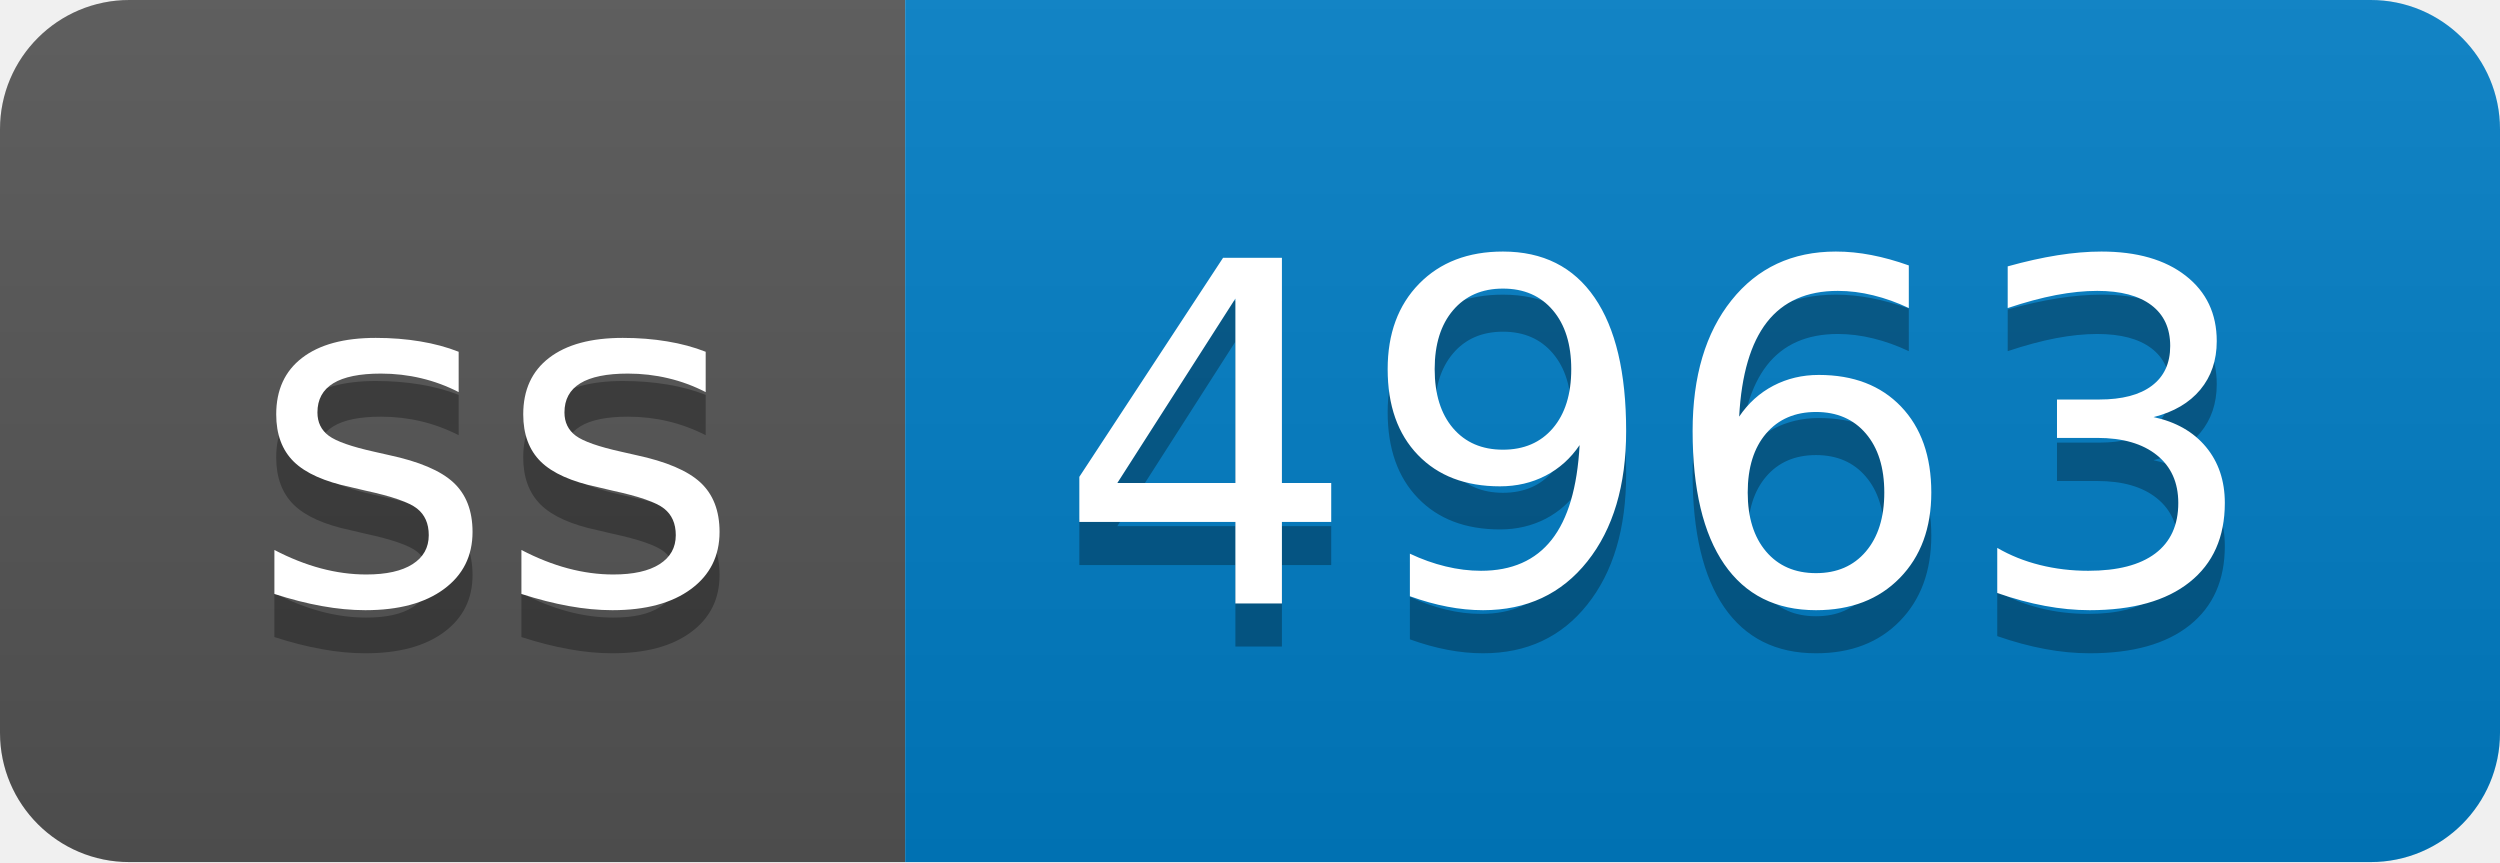
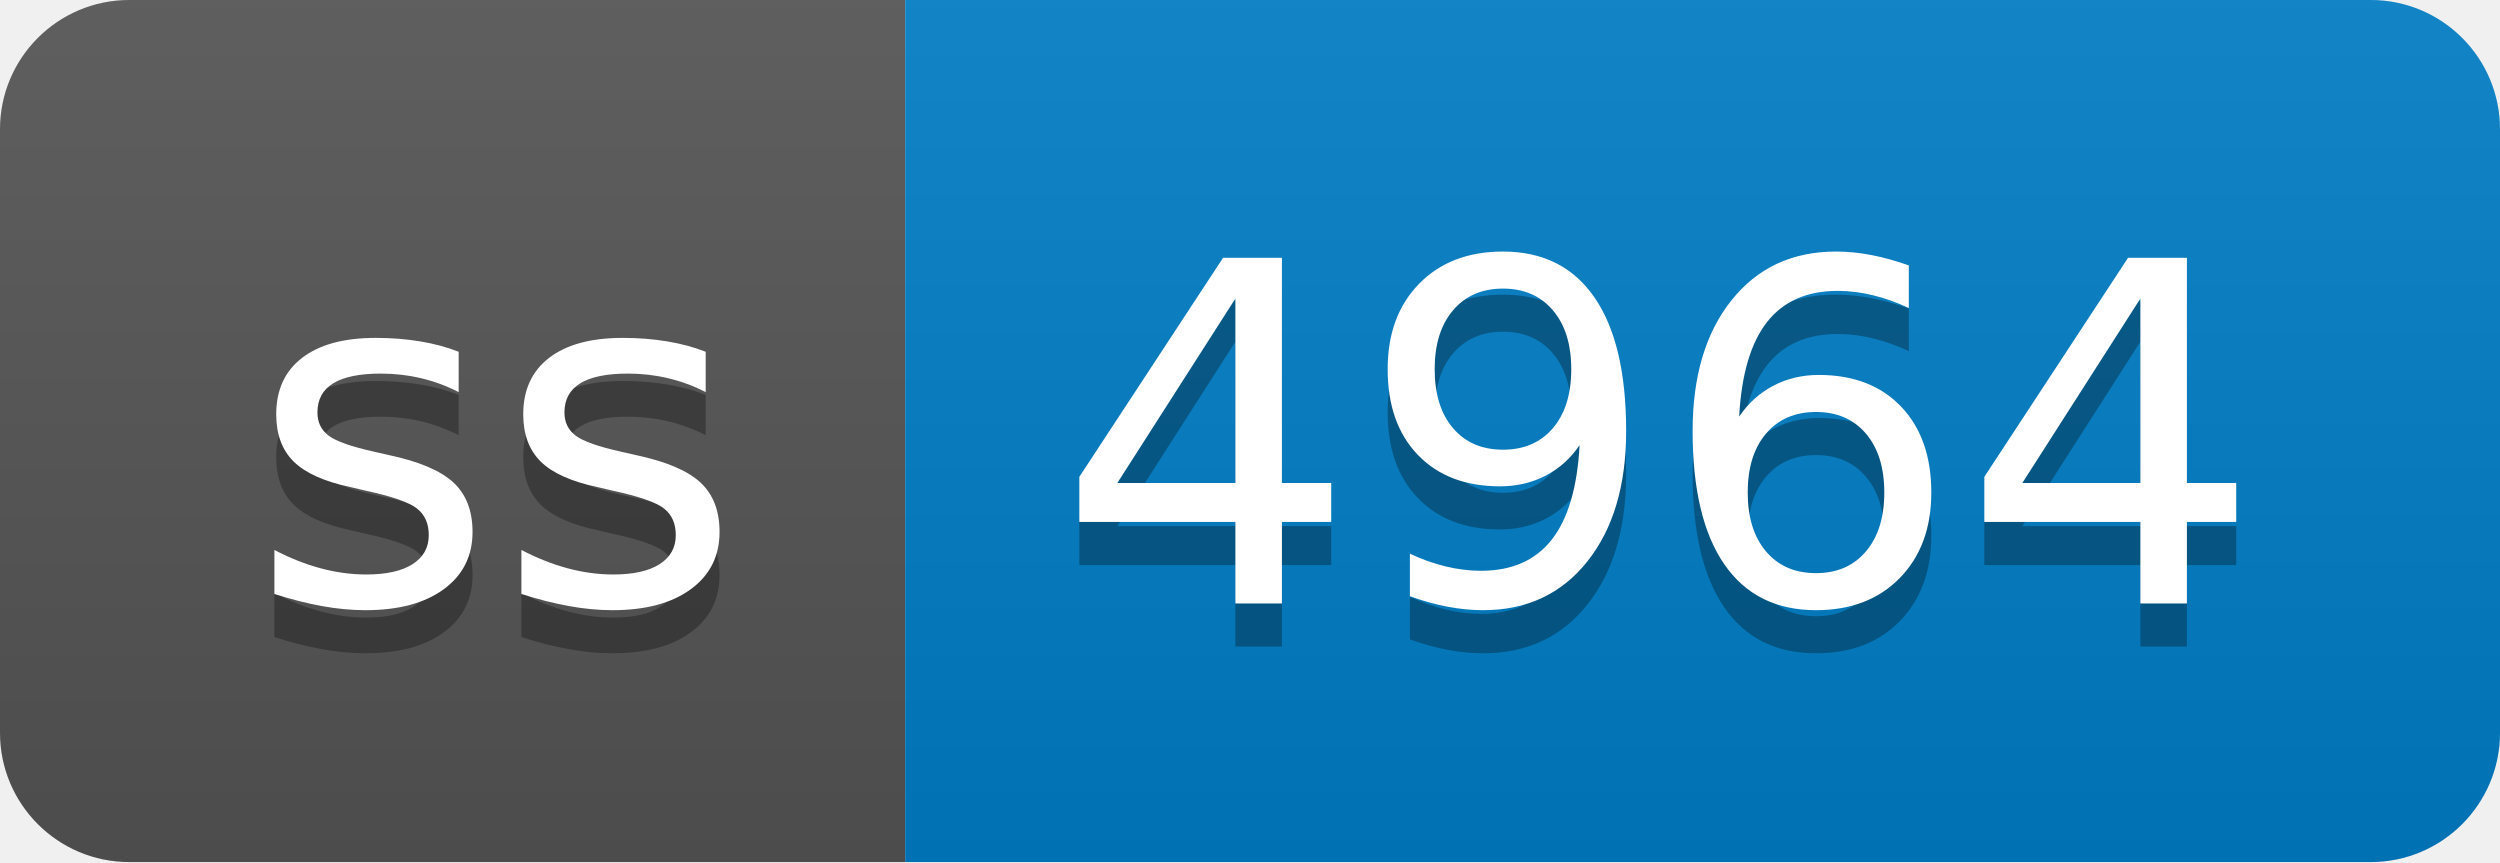
- <svg xmlns="http://www.w3.org/2000/svg" width="58" height="20" role="img" aria-label="ss: 4963">
+ <svg xmlns="http://www.w3.org/2000/svg" width="58" height="20" role="img" aria-label="ss: 4964">
  <linearGradient id="s" x2="0" y2="100%">
    <stop offset="0" stop-color="#bbb" stop-opacity=".1" />
    <stop offset="1" stop-opacity=".1" />
  </linearGradient>
  <clipPath id="r">
    <rect width="58" height="20" rx="3" fill="#fff" />
  </clipPath>
  <g clip-path="url(#r)">
    <rect width="21" height="20" fill="#555" />
    <rect x="21" width="37" height="20" fill="#007ec6" />
    <rect width="58" height="20" fill="url(#s)" />
  </g>
  <g fill="#fff" text-anchor="middle" font-family="Verdana,Geneva,DejaVu Sans,sans-serif" text-rendering="geometricPrecision" font-size="110">
    <text aria-hidden="true" x="115" y="150" fill="#010101" fill-opacity=".3" transform="scale(.1)" textLength="110">ss</text>
    <text x="115" y="140" transform="scale(.1)" fill="#fff" textLength="110">ss</text>
-     <text aria-hidden="true" x="385" y="150" fill="#010101" fill-opacity=".3" transform="scale(.1)" textLength="270">4963</text>
-     <text x="385" y="140" transform="scale(.1)" fill="#fff" textLength="270">4963</text>
+     <text aria-hidden="true" x="385" y="150" fill="#010101" fill-opacity=".3" transform="scale(.1)" textLength="270">4964</text>
+     <text x="385" y="140" transform="scale(.1)" fill="#fff" textLength="270">4964</text>
  </g>
</svg>
